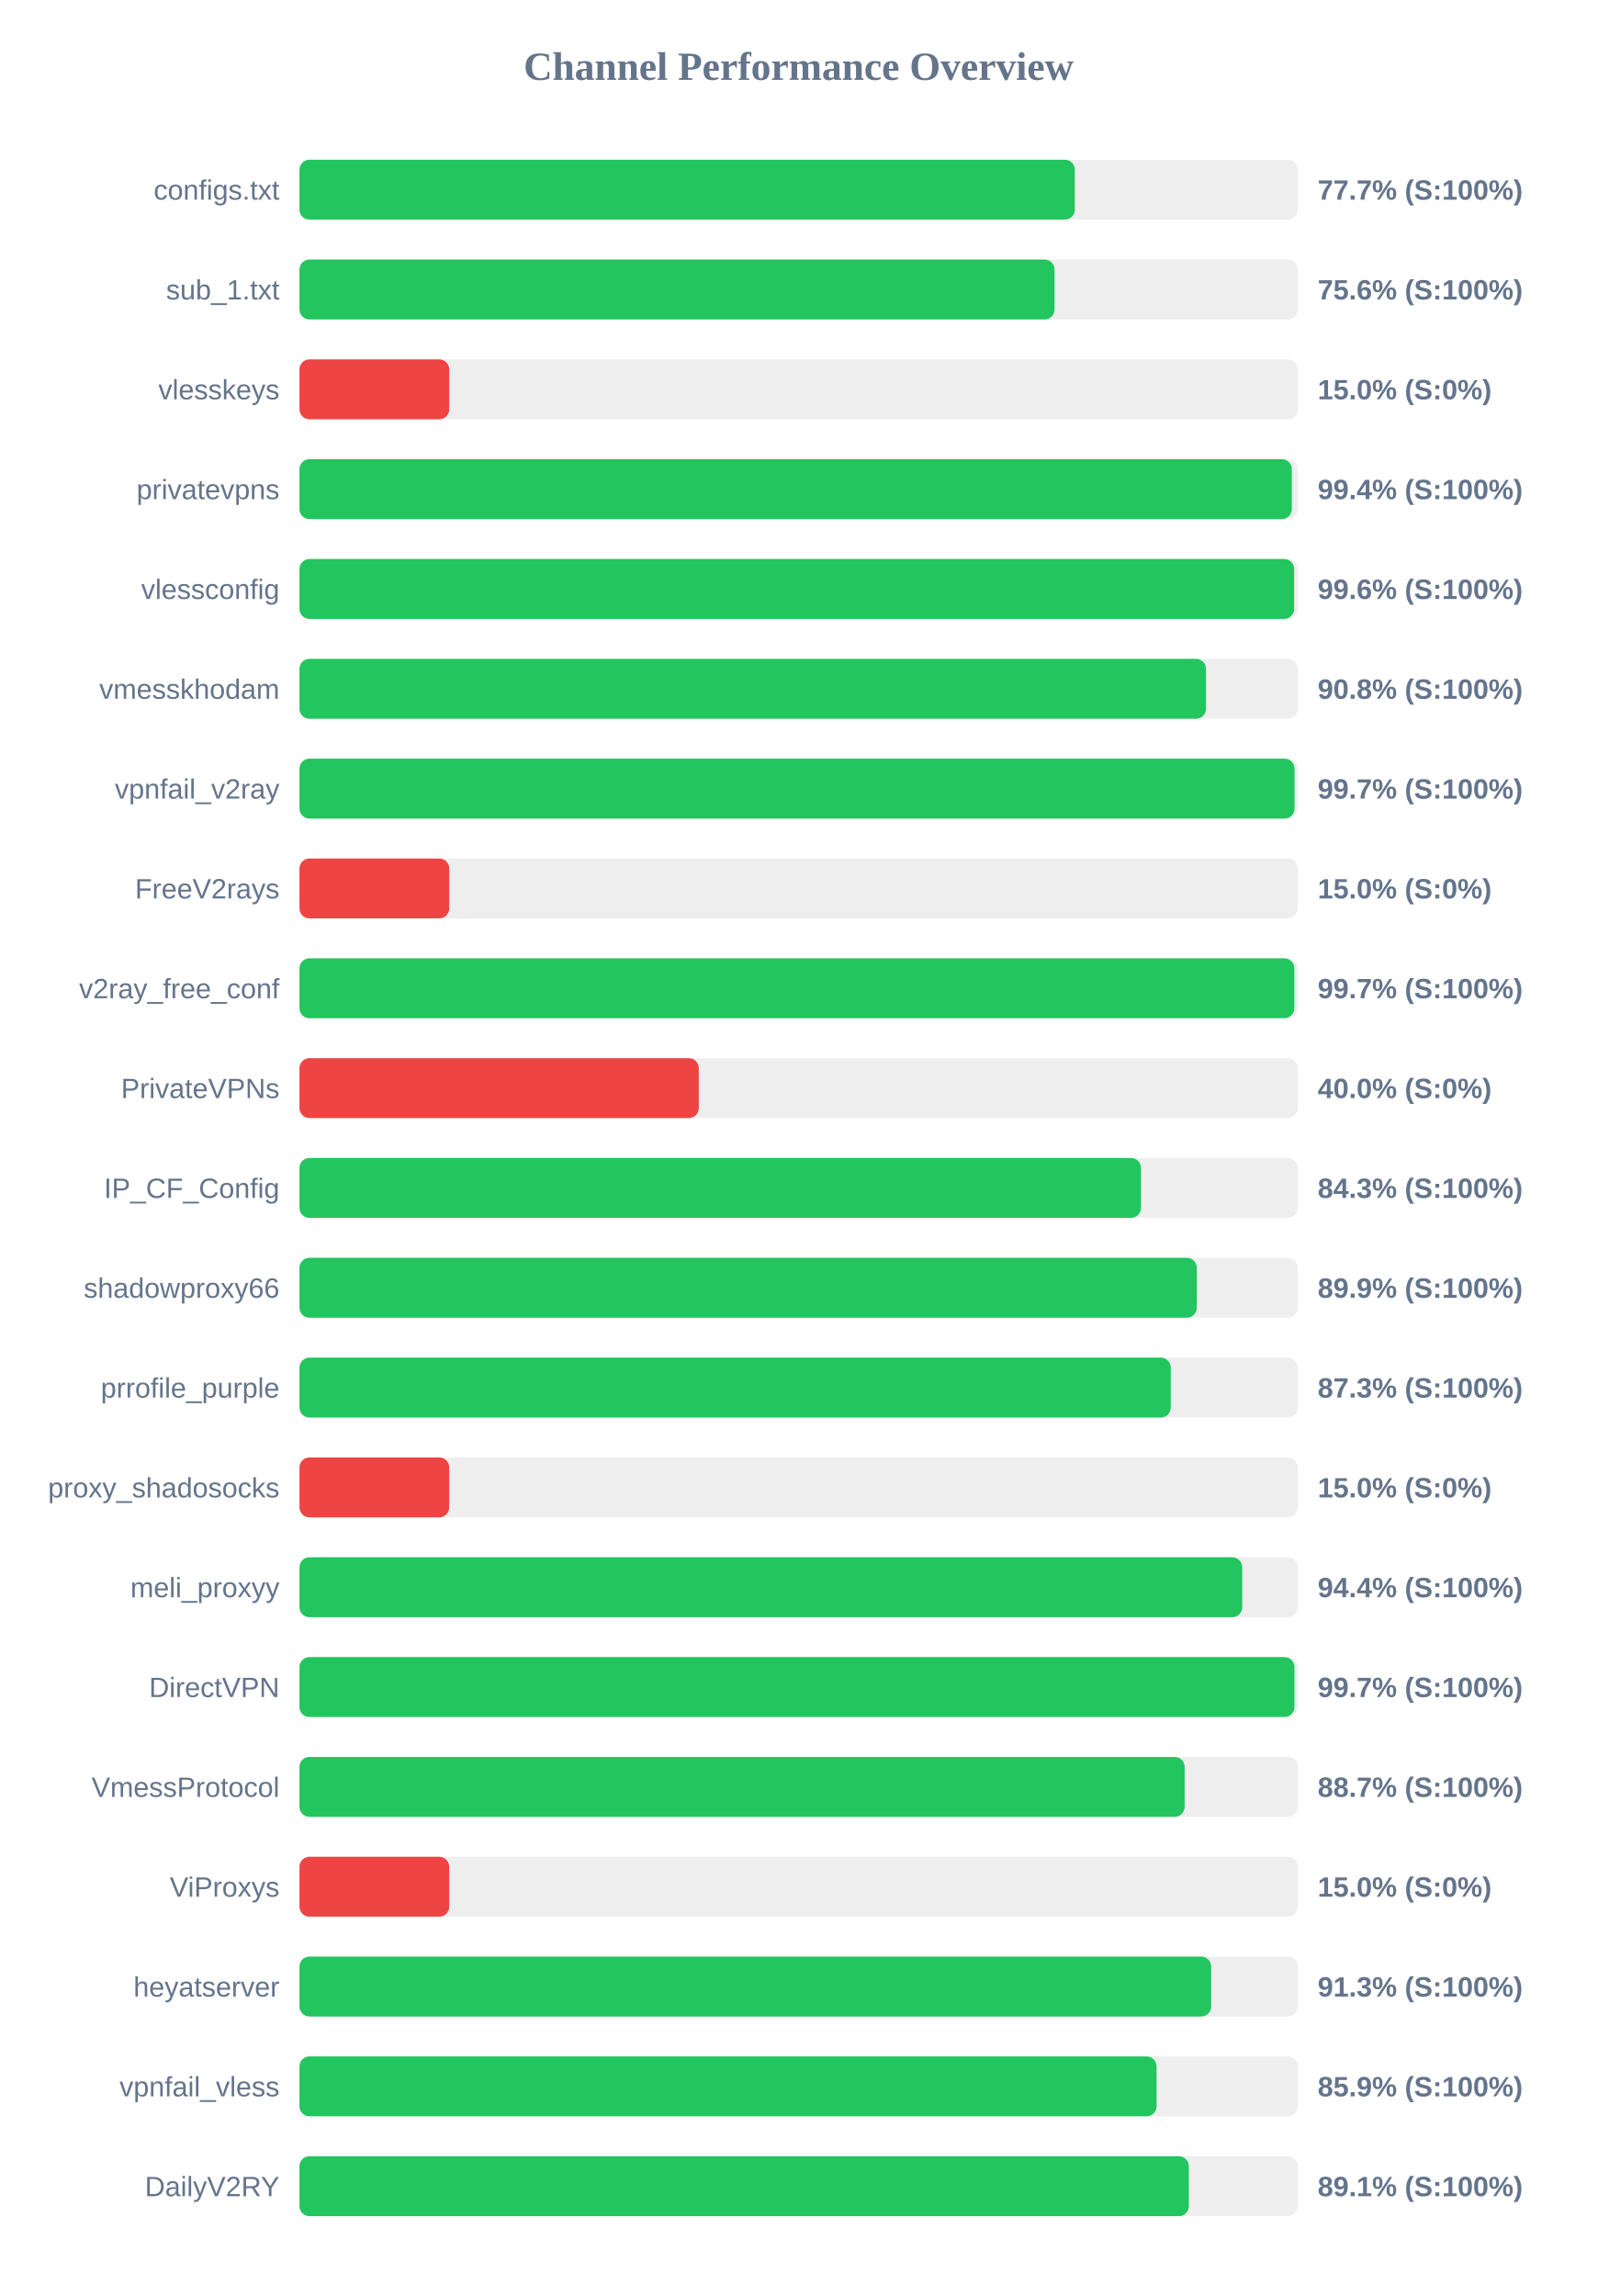
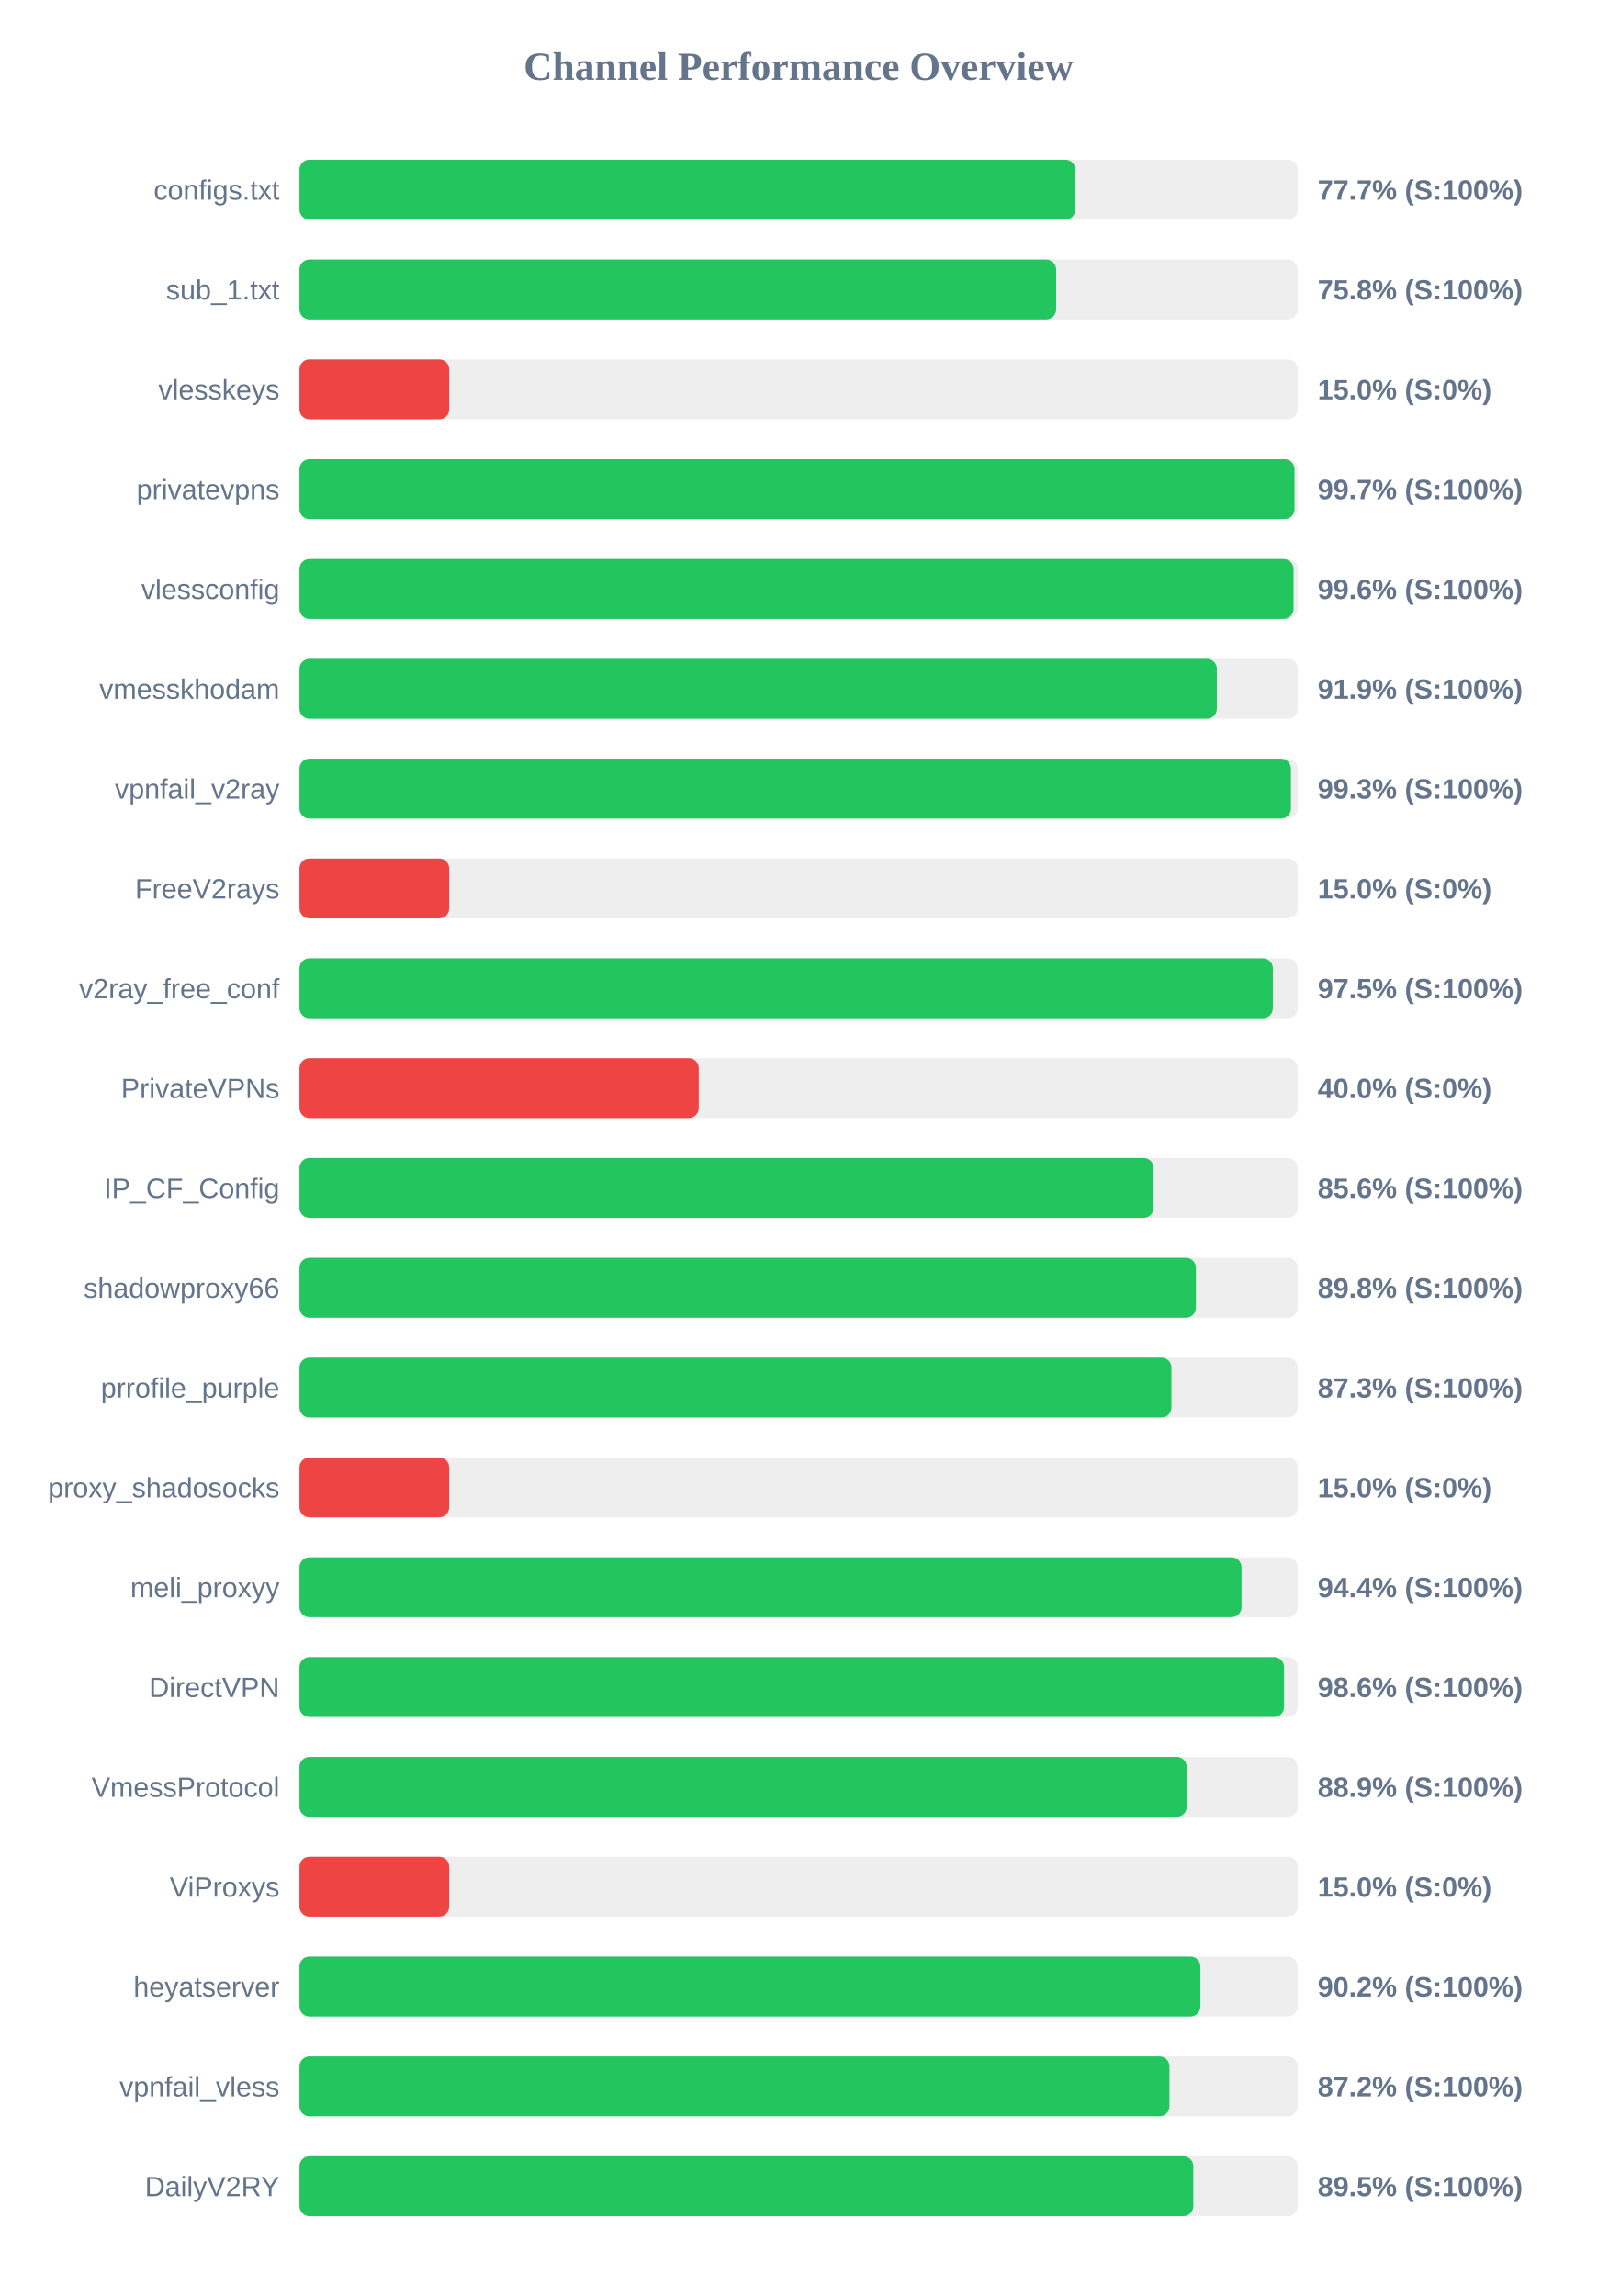
<svg xmlns="http://www.w3.org/2000/svg" width="800" height="1150" version="1.1">
  <style>
        .row { font: 14px Arial; fill: #64748b; }
        .score { font: bold 14px Arial; fill: #64748b; }
    </style>
  <text x="400" y="40" text-anchor="middle" font-size="20px" font-weight="bold" fill="#64748b">Channel Performance Overview</text>
  <rect x="150" y="80" width="500" height="30" fill="#eee" rx="5" />
-   <rect x="150" y="80" width="388.35" height="30" fill="#22c55e" rx="5" />
+   <rect x="150" y="80" width="388.6" height="30" fill="#22c55e" rx="5" />
  <text x="140" y="100" text-anchor="end" class="row">configs.txt</text>
  <text x="660" y="100" text-anchor="start" class="score">77.7% (S:100%)</text>
  <rect x="150" y="130" width="500" height="30" fill="#eee" rx="5" />
-   <rect x="150" y="130" width="378.2" height="30" fill="#22c55e" rx="5" />
+   <rect x="150" y="130" width="379.0" height="30" fill="#22c55e" rx="5" />
  <text x="140" y="150" text-anchor="end" class="row">sub_1.txt</text>
-   <text x="660" y="150" text-anchor="start" class="score">75.6% (S:100%)</text>
+   <text x="660" y="150" text-anchor="start" class="score">75.8% (S:100%)</text>
  <rect x="150" y="180" width="500" height="30" fill="#eee" rx="5" />
  <rect x="150" y="180" width="75.0" height="30" fill="#ef4444" rx="5" />
  <text x="140" y="200" text-anchor="end" class="row">vlesskeys</text>
  <text x="660" y="200" text-anchor="start" class="score">15.0% (S:0%)</text>
  <rect x="150" y="230" width="500" height="30" fill="#eee" rx="5" />
-   <rect x="150" y="230" width="497.05" height="30" fill="#22c55e" rx="5" />
+   <rect x="150" y="230" width="498.4" height="30" fill="#22c55e" rx="5" />
  <text x="140" y="250" text-anchor="end" class="row">privatevpns</text>
-   <text x="660" y="250" text-anchor="start" class="score">99.4% (S:100%)</text>
+   <text x="660" y="250" text-anchor="start" class="score">99.7% (S:100%)</text>
  <rect x="150" y="280" width="500" height="30" fill="#eee" rx="5" />
-   <rect x="150" y="280" width="498.2" height="30" fill="#22c55e" rx="5" />
+   <rect x="150" y="280" width="497.9" height="30" fill="#22c55e" rx="5" />
  <text x="140" y="300" text-anchor="end" class="row">vlessconfig</text>
  <text x="660" y="300" text-anchor="start" class="score">99.6% (S:100%)</text>
  <rect x="150" y="330" width="500" height="30" fill="#eee" rx="5" />
-   <rect x="150" y="330" width="454.05" height="30" fill="#22c55e" rx="5" />
+   <rect x="150" y="330" width="459.5" height="30" fill="#22c55e" rx="5" />
  <text x="140" y="350" text-anchor="end" class="row">vmesskhodam</text>
-   <text x="660" y="350" text-anchor="start" class="score">90.8% (S:100%)</text>
+   <text x="660" y="350" text-anchor="start" class="score">91.9% (S:100%)</text>
  <rect x="150" y="380" width="500" height="30" fill="#eee" rx="5" />
-   <rect x="150" y="380" width="498.4" height="30" fill="#22c55e" rx="5" />
+   <rect x="150" y="380" width="496.6" height="30" fill="#22c55e" rx="5" />
  <text x="140" y="400" text-anchor="end" class="row">vpnfail_v2ray</text>
-   <text x="660" y="400" text-anchor="start" class="score">99.7% (S:100%)</text>
+   <text x="660" y="400" text-anchor="start" class="score">99.3% (S:100%)</text>
  <rect x="150" y="430" width="500" height="30" fill="#eee" rx="5" />
  <rect x="150" y="430" width="75.0" height="30" fill="#ef4444" rx="5" />
  <text x="140" y="450" text-anchor="end" class="row">FreeV2rays</text>
  <text x="660" y="450" text-anchor="start" class="score">15.0% (S:0%)</text>
  <rect x="150" y="480" width="500" height="30" fill="#eee" rx="5" />
-   <rect x="150" y="480" width="498.3" height="30" fill="#22c55e" rx="5" />
+   <rect x="150" y="480" width="487.55" height="30" fill="#22c55e" rx="5" />
  <text x="140" y="500" text-anchor="end" class="row">v2ray_free_conf</text>
-   <text x="660" y="500" text-anchor="start" class="score">99.7% (S:100%)</text>
+   <text x="660" y="500" text-anchor="start" class="score">97.5% (S:100%)</text>
  <rect x="150" y="530" width="500" height="30" fill="#eee" rx="5" />
  <rect x="150" y="530" width="200.0" height="30" fill="#ef4444" rx="5" />
  <text x="140" y="550" text-anchor="end" class="row">PrivateVPNs</text>
  <text x="660" y="550" text-anchor="start" class="score">40.0% (S:0%)</text>
  <rect x="150" y="580" width="500" height="30" fill="#eee" rx="5" />
-   <rect x="150" y="580" width="421.5" height="30" fill="#22c55e" rx="5" />
+   <rect x="150" y="580" width="427.8" height="30" fill="#22c55e" rx="5" />
  <text x="140" y="600" text-anchor="end" class="row">IP_CF_Config</text>
-   <text x="660" y="600" text-anchor="start" class="score">84.3% (S:100%)</text>
+   <text x="660" y="600" text-anchor="start" class="score">85.6% (S:100%)</text>
  <rect x="150" y="630" width="500" height="30" fill="#eee" rx="5" />
-   <rect x="150" y="630" width="449.45" height="30" fill="#22c55e" rx="5" />
+   <rect x="150" y="630" width="449.0" height="30" fill="#22c55e" rx="5" />
  <text x="140" y="650" text-anchor="end" class="row">shadowproxy66</text>
-   <text x="660" y="650" text-anchor="start" class="score">89.9% (S:100%)</text>
+   <text x="660" y="650" text-anchor="start" class="score">89.8% (S:100%)</text>
  <rect x="150" y="680" width="500" height="30" fill="#eee" rx="5" />
-   <rect x="150" y="680" width="436.4" height="30" fill="#22c55e" rx="5" />
+   <rect x="150" y="680" width="436.75" height="30" fill="#22c55e" rx="5" />
  <text x="140" y="700" text-anchor="end" class="row">prrofile_purple</text>
  <text x="660" y="700" text-anchor="start" class="score">87.3% (S:100%)</text>
  <rect x="150" y="730" width="500" height="30" fill="#eee" rx="5" />
  <rect x="150" y="730" width="75.0" height="30" fill="#ef4444" rx="5" />
  <text x="140" y="750" text-anchor="end" class="row">proxy_shadosocks</text>
  <text x="660" y="750" text-anchor="start" class="score">15.0% (S:0%)</text>
  <rect x="150" y="780" width="500" height="30" fill="#eee" rx="5" />
-   <rect x="150" y="780" width="472.2" height="30" fill="#22c55e" rx="5" />
+   <rect x="150" y="780" width="471.85" height="30" fill="#22c55e" rx="5" />
  <text x="140" y="800" text-anchor="end" class="row">meli_proxyy</text>
  <text x="660" y="800" text-anchor="start" class="score">94.4% (S:100%)</text>
  <rect x="150" y="830" width="500" height="30" fill="#eee" rx="5" />
-   <rect x="150" y="830" width="498.35" height="30" fill="#22c55e" rx="5" />
+   <rect x="150" y="830" width="493.15" height="30" fill="#22c55e" rx="5" />
  <text x="140" y="850" text-anchor="end" class="row">DirectVPN</text>
-   <text x="660" y="850" text-anchor="start" class="score">99.7% (S:100%)</text>
+   <text x="660" y="850" text-anchor="start" class="score">98.6% (S:100%)</text>
  <rect x="150" y="880" width="500" height="30" fill="#eee" rx="5" />
-   <rect x="150" y="880" width="443.35" height="30" fill="#22c55e" rx="5" />
+   <rect x="150" y="880" width="444.4" height="30" fill="#22c55e" rx="5" />
  <text x="140" y="900" text-anchor="end" class="row">VmessProtocol</text>
-   <text x="660" y="900" text-anchor="start" class="score">88.7% (S:100%)</text>
+   <text x="660" y="900" text-anchor="start" class="score">88.9% (S:100%)</text>
  <rect x="150" y="930" width="500" height="30" fill="#eee" rx="5" />
  <rect x="150" y="930" width="75.0" height="30" fill="#ef4444" rx="5" />
  <text x="140" y="950" text-anchor="end" class="row">ViProxys</text>
  <text x="660" y="950" text-anchor="start" class="score">15.0% (S:0%)</text>
  <rect x="150" y="980" width="500" height="30" fill="#eee" rx="5" />
-   <rect x="150" y="980" width="456.65" height="30" fill="#22c55e" rx="5" />
+   <rect x="150" y="980" width="451.25" height="30" fill="#22c55e" rx="5" />
  <text x="140" y="1000" text-anchor="end" class="row">heyatserver</text>
-   <text x="660" y="1000" text-anchor="start" class="score">91.3% (S:100%)</text>
+   <text x="660" y="1000" text-anchor="start" class="score">90.2% (S:100%)</text>
  <rect x="150" y="1030" width="500" height="30" fill="#eee" rx="5" />
-   <rect x="150" y="1030" width="429.3" height="30" fill="#22c55e" rx="5" />
+   <rect x="150" y="1030" width="435.75" height="30" fill="#22c55e" rx="5" />
  <text x="140" y="1050" text-anchor="end" class="row">vpnfail_vless</text>
-   <text x="660" y="1050" text-anchor="start" class="score">85.9% (S:100%)</text>
+   <text x="660" y="1050" text-anchor="start" class="score">87.2% (S:100%)</text>
  <rect x="150" y="1080" width="500" height="30" fill="#eee" rx="5" />
-   <rect x="150" y="1080" width="445.45" height="30" fill="#22c55e" rx="5" />
+   <rect x="150" y="1080" width="447.7" height="30" fill="#22c55e" rx="5" />
  <text x="140" y="1100" text-anchor="end" class="row">DailyV2RY</text>
-   <text x="660" y="1100" text-anchor="start" class="score">89.1% (S:100%)</text>
+   <text x="660" y="1100" text-anchor="start" class="score">89.5% (S:100%)</text>
</svg>
